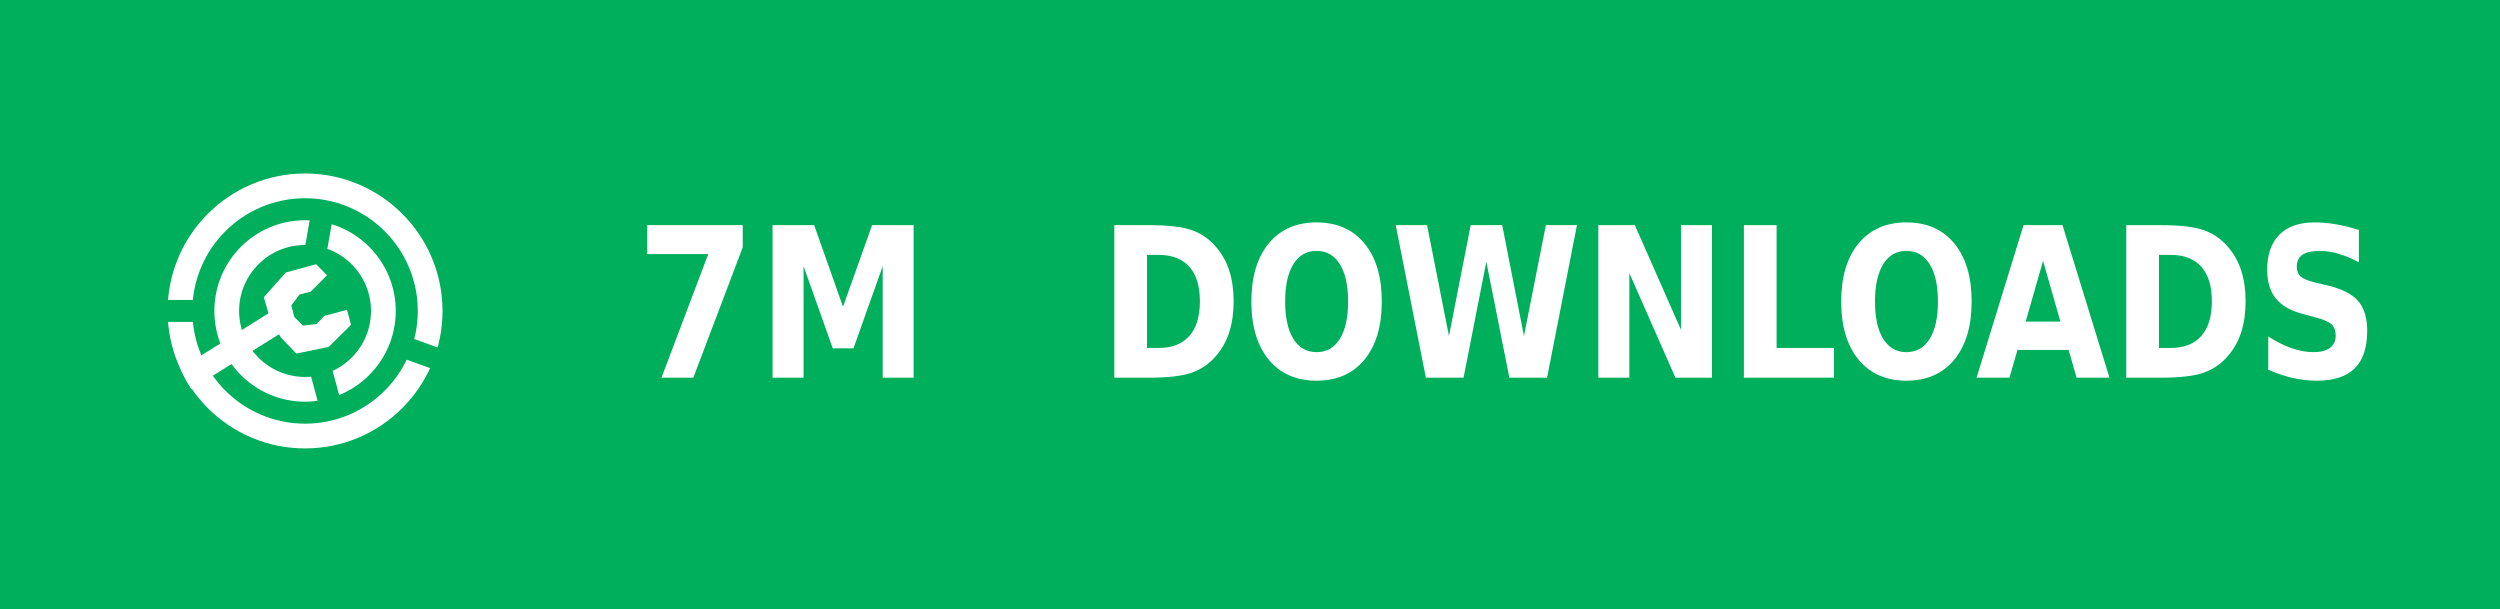
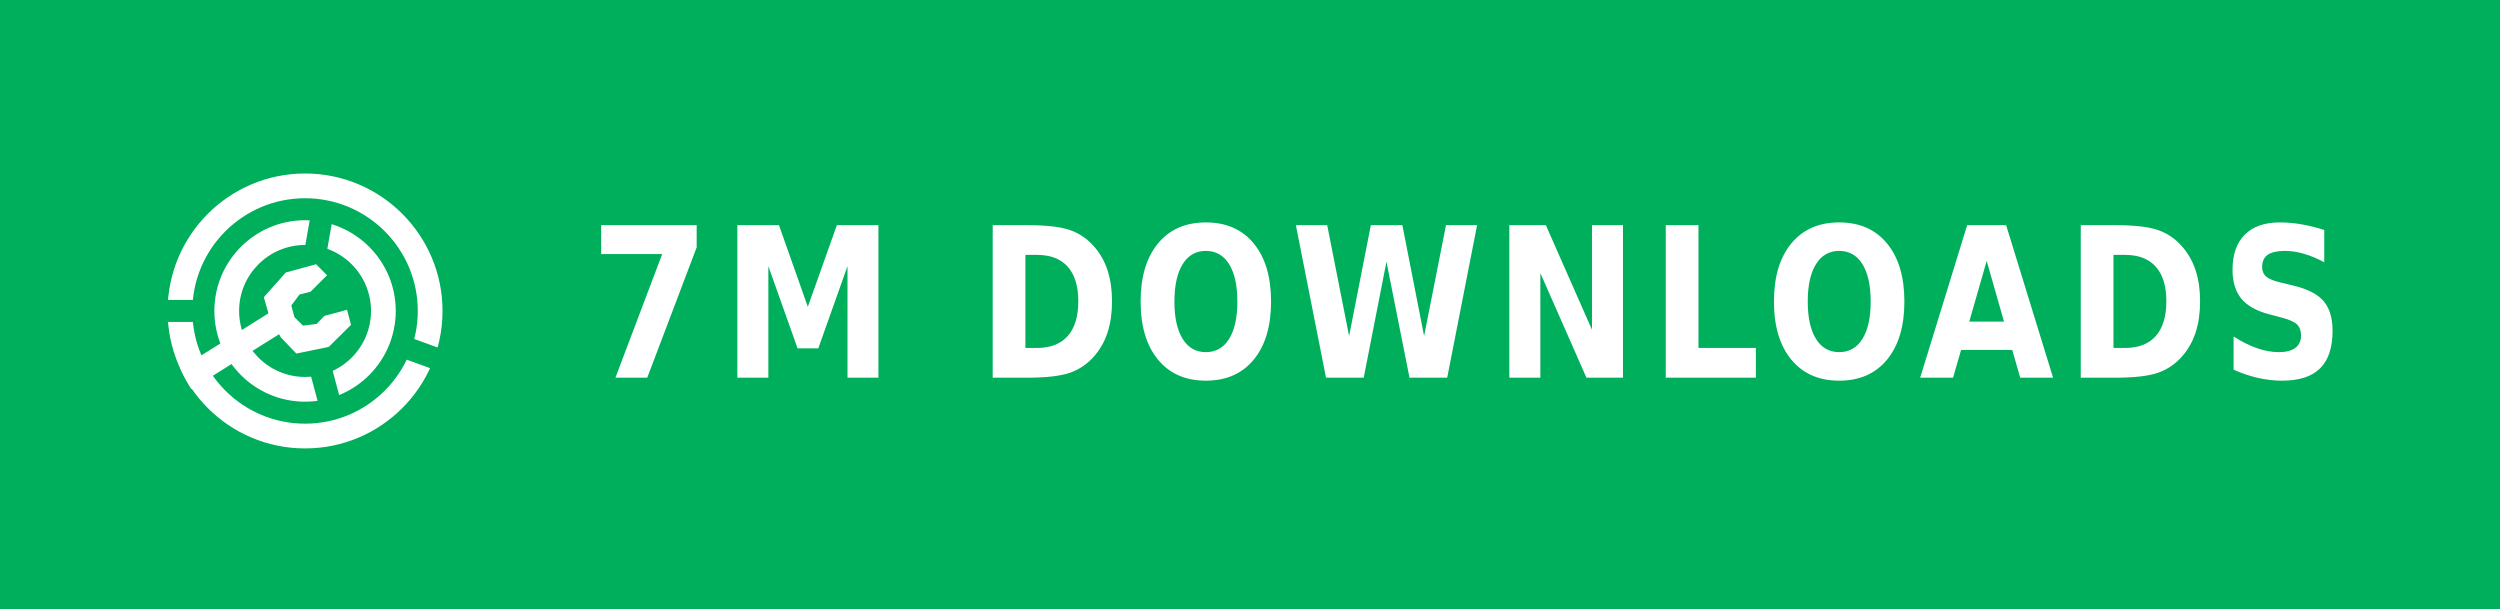
<svg xmlns="http://www.w3.org/2000/svg" xmlns:ns1="https://boxy-svg.com" width="115" height="28" role="img" aria-label="PATREON">
  <defs>
    <ns1:guide x="121.656" y="10.118" angle="90" />
    <ns1:guide x="127.198" y="17.628" angle="90" />
    <ns1:guide x="8.199" y="-3.08" angle="0" />
    <ns1:guide x="20.449" y="-4.101" angle="0" />
    <ns1:guide x="121.656" y="10.118" angle="90" />
    <ns1:guide x="127.198" y="17.628" angle="90" />
    <ns1:guide x="8.199" y="-3.08" angle="0" />
    <ns1:guide x="20.449" y="-4.101" angle="0" />
  </defs>
  <g shape-rendering="crispEdges" style="" transform="matrix(1.074564, 0, 0, 1, 0, 0)">
    <rect width="115" height="28" style="fill: rgb(0, 175, 92);" />
  </g>
  <g fill-rule="evenodd" stroke-linejoin="round" stroke-miterlimit="1.5" clip-rule="evenodd" transform="matrix(1, 0, 0, 1, -0.489655, 0.549452)">
    <path fill="none" d="M 8.199 7.432 L 20.846 7.432 L 20.846 20.079 L 8.199 20.079 L 8.199 7.432 Z" style="" />
    <g clip-path="url(#a)" transform="matrix(0.126469, 0, 0, 0.126469, 8.198999, 7.431019)" style="">
      <path fill="#ffffff" d="M50 17c18.207 0 32.988 14.787 32.988 33S68.207 83 50 83 17.012 68.213 17.012 50 31.793 17 50 17Zm0 9c13.24 0 23.988 10.755 23.988 24S63.24 74 50 74 26.012 63.245 26.012 50 36.76 26 50 26Z" />
    </g>
    <g clip-path="url(#b)" transform="matrix(0.126469, 0, 0, 0.126469, 8.198999, 7.431019)" style="">
      <path fill="#ffffff" d="M50 0c27.596 0 50 22.404 50 50s-22.404 50-50 50S0 77.596 0 50 22.404 0 50 0Zm0 9c22.629 0 41 18.371 41 41S72.629 91 50 91 9 72.629 9 50 27.371 9 50 9Z" />
    </g>
    <g clip-path="url(#c)" transform="matrix(0.112383, 0, 0, 0.122032, 8.268063, 7.737635)" style="">
      <path fill="none" stroke="#ffffff" stroke-width="9" d="M 50 50 L 5.171 75.882" />
    </g>
    <path fill="#ffffff" d="M 12.909 14.103 L 12.625 13.123 L 13.637 11.985 L 15.028 11.605 L 15.534 12.111 L 14.775 12.87 L 14.269 12.996 L 13.89 13.502 L 14.032 14.038 L 14.425 14.429 L 15.053 14.354 L 15.415 13.979 L 16.452 13.701 L 16.637 14.392 L 15.613 15.407 L 14.121 15.714 L 13.415 14.979 L 12.909 14.103 Z" style="" />
    <clipPath id="clip-1">
      <path d="M50 0c27.596 0 50 22.404 50 50s-22.404 50-50 50S0 77.596 0 50 22.404 0 50 0Zm0 39.549c5.768 0 10.451 4.683 10.451 10.451 0 5.768-4.683 10.451-10.451 10.451-5.768 0-10.451-4.683-10.451-10.451 0-5.768 4.683-10.451 10.451-10.451Z" />
    </clipPath>
    <g clip-path="url(#clip-1)" transform="matrix(0.064459, 0.010209, -0.018807, 0.118741, -9.215255, -61.72825)" style="transform-origin: 27.985px 74.177px;">
      <path fill="none" stroke="#ffffff" stroke-width="9" d="M 49.29 67.75 L 6.679 80.603" style="" />
    </g>
  </g>
  <clipPath id="a">
    <path fill-rule="evenodd" stroke-linejoin="round" stroke-miterlimit="1.5" clip-rule="evenodd" d="M100 0H0v100h100V0ZM46.002 49.295l.076 1.757 8.83 32.963 7.843-2.102-8.596-32.094 5.804-32.932-7.997-1.41-5.96 33.818Z" />
  </clipPath>
  <clipPath id="b">
    <path d="M0 0v46h50l1.368.241L99 63.578l-2.736 7.517L49.295 54H0v46h100V0H0Z" />
  </clipPath>
  <clipPath id="c">
    <path d="M50 0c27.596 0 50 22.404 50 50s-22.404 50-50 50S0 77.596 0 50 22.404 0 50 0Zm0 39.549c5.768 0 10.451 4.683 10.451 10.451 0 5.768-4.683 10.451-10.451 10.451-5.768 0-10.451-4.683-10.451-10.451 0-5.768 4.683-10.451 10.451-10.451Z" />
  </clipPath>
  <g fill="#fff" text-anchor="middle" font-family="Verdana,Geneva,DejaVu Sans,sans-serif" text-rendering="geometricPrecision" font-size="100" transform="matrix(1, 0, 0, 1, 13, 0)">
-     <text style="font-size: 80px; font-weight: 700; white-space: auto;  white-space: pre;" transform="matrix(0.1, 0, 0, 0.120296, 0, -3.678133)" x="230" y="175">7M</text>
-     <text textLength="580" style="font-size: 80px; font-weight: 700; white-space: pre;" transform="matrix(0.1, 0, 0, 0.120296, 0, -3.678133)" x="670" y="175">DOWNLOADS</text>
+     <text style="font-size: 80px; font-weight: 700; white-space: pre;" transform="matrix(0.1, 0, 0, 0.120296, 0, -3.678133)" x="545" y="175" letter-spacing="5">7M DOWNLOADS</text>
  </g>
</svg>
